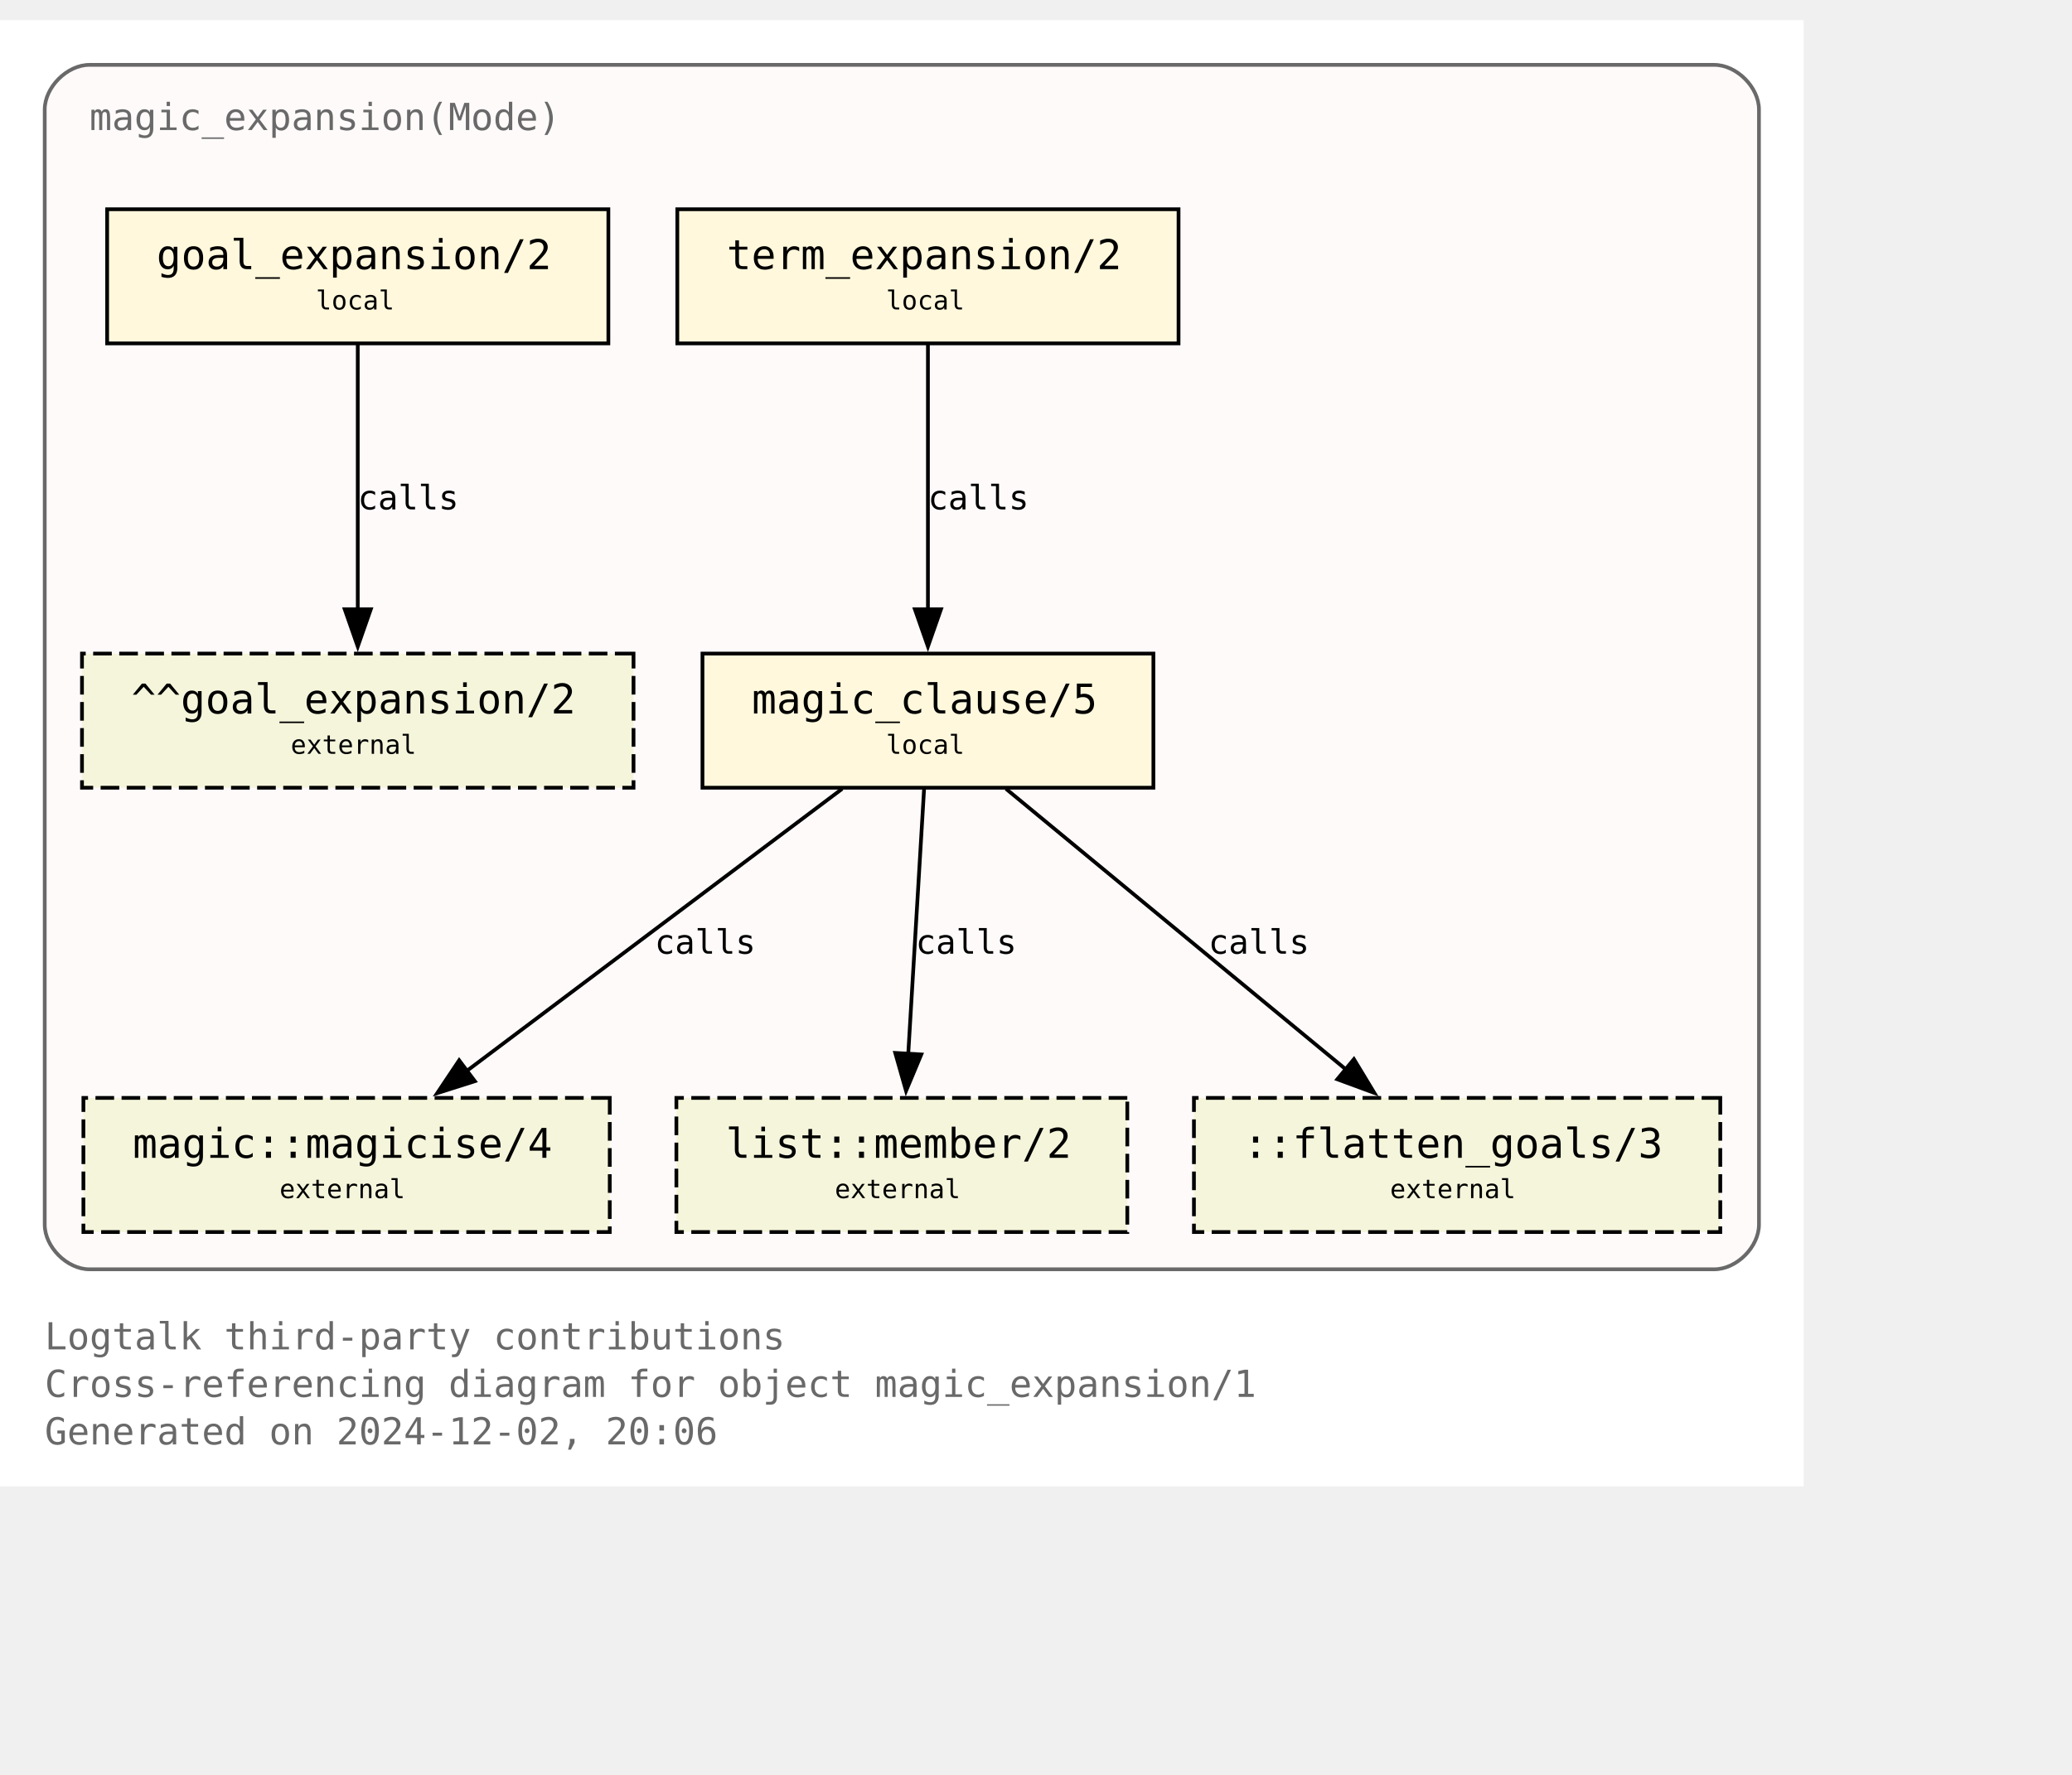
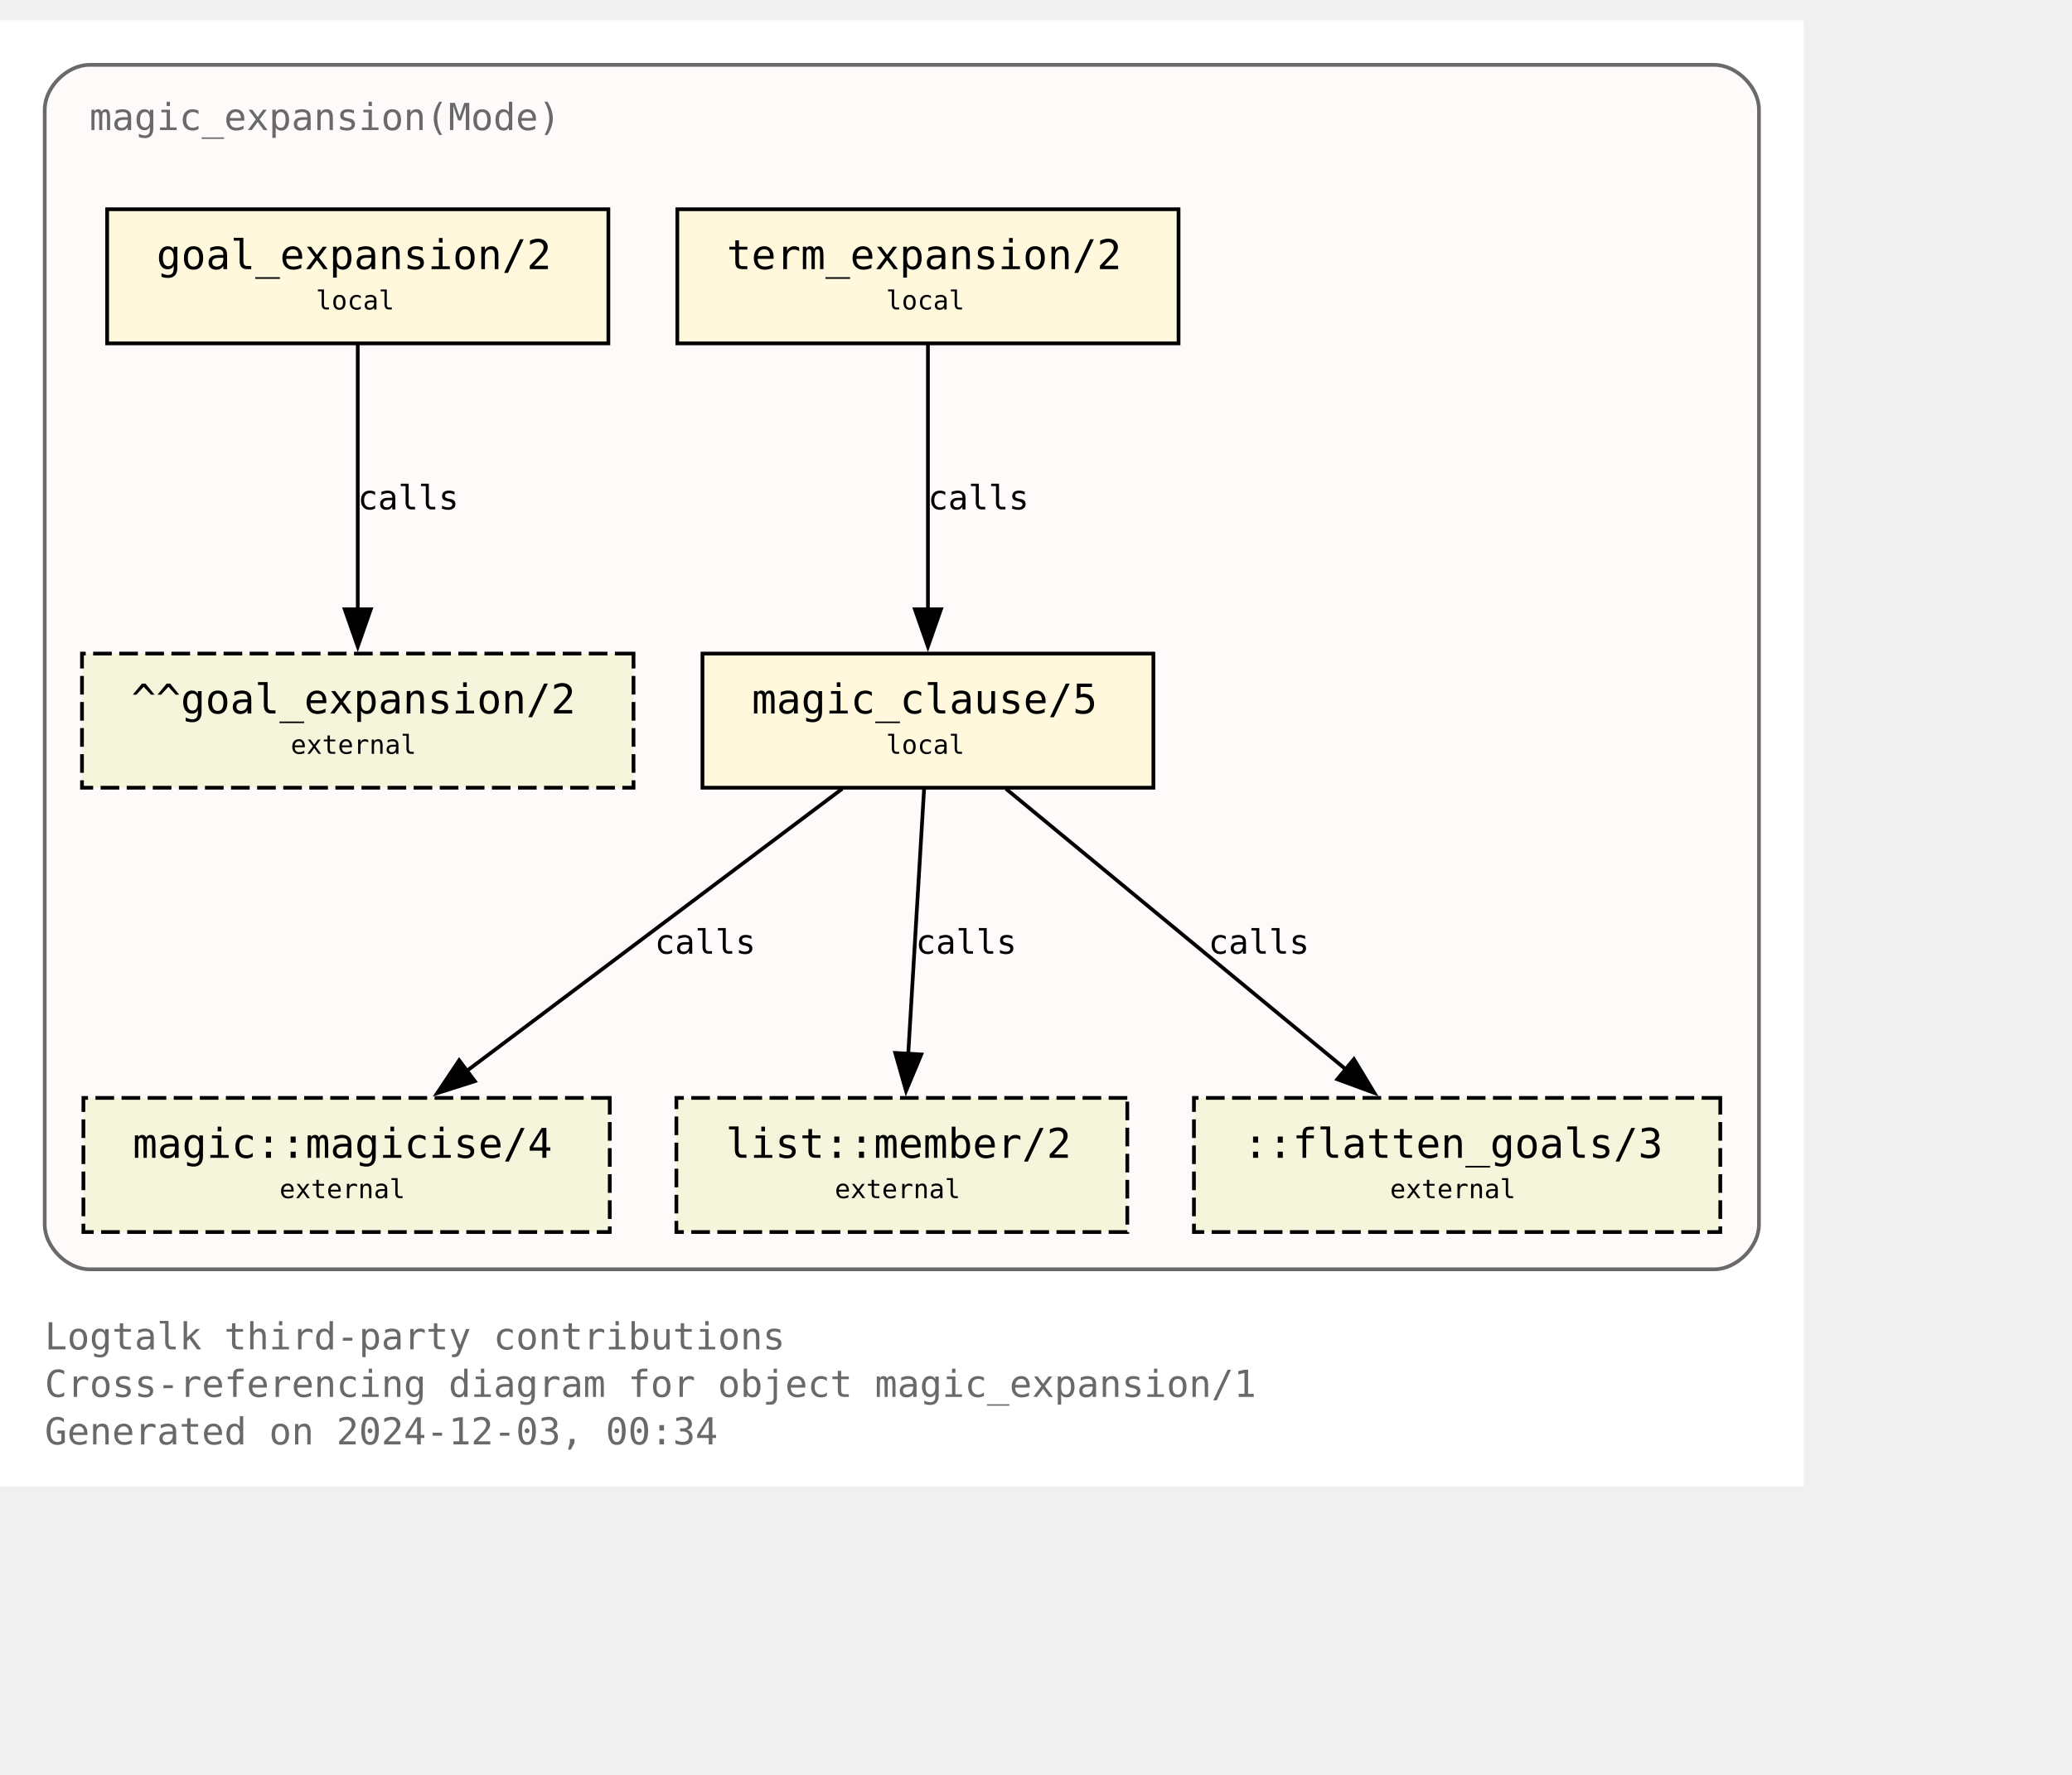
<svg xmlns="http://www.w3.org/2000/svg" xmlns:xlink="http://www.w3.org/1999/xlink" width="628pt" height="538pt" viewBox="72.00 72.00 556.00 465.50">
  <g id="graph0" class="graph" transform="scale(1 1) rotate(0) translate(76 461.5)">
    <polygon fill="white" stroke="none" points="-4,4 -4,-389.5 480,-389.5 480,4 -4,4" />
    <text text-anchor="start" x="8" y="-32.75" font-family="Monospace" font-size="10.00" fill="dimgray">Logtalk third-party contributions</text>
    <text text-anchor="start" x="8" y="-20" font-family="Monospace" font-size="10.00" fill="dimgray">Cross-referencing diagram for object magic_expansion/1</text>
-     <text text-anchor="start" x="8" y="-7.25" font-family="Monospace" font-size="10.00" fill="dimgray">Generated on 2024-12-02, 20:06</text>
+     <text text-anchor="start" x="8" y="-7.25" font-family="Monospace" font-size="10.00" fill="dimgray">Generated on 2024-12-03, 00:34</text>
    <g id="clust1" class="cluster">
      <g id="a_clust1">
        <a xlink:title="magic_expansion(Mode)">
          <path fill="snow" stroke="dimgray" d="M20,-54.25C20,-54.25 456,-54.25 456,-54.25 462,-54.25 468,-60.25 468,-66.25 468,-66.25 468,-365.5 468,-365.5 468,-371.5 462,-377.5 456,-377.5 456,-377.5 20,-377.5 20,-377.5 14,-377.5 8,-371.5 8,-365.5 8,-365.5 8,-66.25 8,-66.25 8,-60.25 14,-54.25 20,-54.25" />
          <g id="a_clust1_0">
-             <a xlink:href="https://github.com/LogtalkDotOrg/logtalk3/tree/d58a9dfd2a35af9f3600c31a730f83d39331200e/contributions/verdi_neruda/magic_expansion.lgt" xlink:title="https://github.com/LogtalkDotOrg/logtalk3/tree/d58a9dfd2a35af9f3600c31a730f83d39331200e/contributions/verdi_neruda/magic_expansion.lgt">
+             <a xlink:href="https://github.com/LogtalkDotOrg/logtalk3/tree/ed8dc27d7014025c15a0822126283702fc217082/contributions/verdi_neruda/magic_expansion.lgt" xlink:title="https://github.com/LogtalkDotOrg/logtalk3/tree/ed8dc27d7014025c15a0822126283702fc217082/contributions/verdi_neruda/magic_expansion.lgt">
              <text text-anchor="start" x="20" y="-360" font-family="Monospace" font-size="10.00" fill="dimgray">magic_expansion(Mode)</text>
            </a>
          </g>
        </a>
      </g>
    </g>
    <g id="node1" class="node">
      <g id="a_node1">
-         <a xlink:href="https://github.com/LogtalkDotOrg/logtalk3/tree/d58a9dfd2a35af9f3600c31a730f83d39331200e/contributions/verdi_neruda/magic_expansion.lgt#L52" xlink:title="https://github.com/LogtalkDotOrg/logtalk3/tree/d58a9dfd2a35af9f3600c31a730f83d39331200e/contributions/verdi_neruda/magic_expansion.lgt#L52">
+         <a xlink:href="https://github.com/LogtalkDotOrg/logtalk3/tree/ed8dc27d7014025c15a0822126283702fc217082/contributions/verdi_neruda/magic_expansion.lgt#L52" xlink:title="https://github.com/LogtalkDotOrg/logtalk3/tree/ed8dc27d7014025c15a0822126283702fc217082/contributions/verdi_neruda/magic_expansion.lgt#L52">
          <polygon fill="cornsilk" stroke="black" points="159.25,-338.75 24.75,-338.75 24.75,-302.75 159.25,-302.75 159.25,-338.75" />
          <text text-anchor="start" x="32.75" y="-323.45" font-family="Monospace" font-size="9.00"> </text>
          <text text-anchor="start" x="38" y="-322.68" font-family="Monospace" font-size="11.00">goal_expansion/2</text>
          <text text-anchor="start" x="146" y="-323.45" font-family="Monospace" font-size="9.00"> </text>
          <text text-anchor="start" x="32.75" y="-311.07" font-family="Monospace" font-size="9.00"> </text>
          <text text-anchor="start" x="80.75" y="-311.85" font-family="Monospace" font-size="7.00">local</text>
          <text text-anchor="start" x="146" y="-311.07" font-family="Monospace" font-size="9.00"> </text>
        </a>
      </g>
    </g>
    <g id="node7" class="node">
      <polygon fill="beige" stroke="black" stroke-dasharray="5,2" points="166,-219.5 18,-219.5 18,-183.5 166,-183.5 166,-219.5" />
      <text text-anchor="start" x="26" y="-204.2" font-family="Monospace" font-size="9.00"> </text>
      <text text-anchor="start" x="31.25" y="-203.43" font-family="Monospace" font-size="11.00">^^goal_expansion/2</text>
      <text text-anchor="start" x="152.75" y="-204.2" font-family="Monospace" font-size="9.00"> </text>
      <text text-anchor="start" x="26" y="-191.82" font-family="Monospace" font-size="9.00"> </text>
      <text text-anchor="start" x="74" y="-192.6" font-family="Monospace" font-size="7.00">external</text>
      <text text-anchor="start" x="152.75" y="-191.82" font-family="Monospace" font-size="9.00"> </text>
    </g>
    <g id="edge3" class="edge">
      <g id="a_edge3">
-         <a xlink:href="https://github.com/LogtalkDotOrg/logtalk3/tree/d58a9dfd2a35af9f3600c31a730f83d39331200e/contributions/verdi_neruda/magic_expansion.lgt#L52" xlink:title="calls">
+         <a xlink:href="https://github.com/LogtalkDotOrg/logtalk3/tree/ed8dc27d7014025c15a0822126283702fc217082/contributions/verdi_neruda/magic_expansion.lgt#L52" xlink:title="calls">
          <path fill="none" stroke="black" d="M92,-302.45C92,-283.75 92,-253.62 92,-231.33" />
          <polygon fill="black" stroke="black" points="95.5,-231.39 92,-221.39 88.5,-231.39 95.5,-231.39" />
        </a>
      </g>
      <g id="a_edge3-label">
-         <a xlink:href="https://github.com/LogtalkDotOrg/logtalk3/tree/d58a9dfd2a35af9f3600c31a730f83d39331200e/contributions/verdi_neruda/magic_expansion.lgt#L52" xlink:title="https://github.com/LogtalkDotOrg/logtalk3/tree/d58a9dfd2a35af9f3600c31a730f83d39331200e/contributions/verdi_neruda/magic_expansion.lgt#L52">
+         <a xlink:href="https://github.com/LogtalkDotOrg/logtalk3/tree/ed8dc27d7014025c15a0822126283702fc217082/contributions/verdi_neruda/magic_expansion.lgt#L52" xlink:title="https://github.com/LogtalkDotOrg/logtalk3/tree/ed8dc27d7014025c15a0822126283702fc217082/contributions/verdi_neruda/magic_expansion.lgt#L52">
          <text text-anchor="start" x="92" y="-258.2" font-family="Monospace" font-size="9.00">calls</text>
        </a>
      </g>
    </g>
    <g id="node2" class="node">
      <g id="a_node2">
-         <a xlink:href="https://github.com/LogtalkDotOrg/logtalk3/tree/d58a9dfd2a35af9f3600c31a730f83d39331200e/contributions/verdi_neruda/magic_expansion.lgt#L55" xlink:title="https://github.com/LogtalkDotOrg/logtalk3/tree/d58a9dfd2a35af9f3600c31a730f83d39331200e/contributions/verdi_neruda/magic_expansion.lgt#L55">
+         <a xlink:href="https://github.com/LogtalkDotOrg/logtalk3/tree/ed8dc27d7014025c15a0822126283702fc217082/contributions/verdi_neruda/magic_expansion.lgt#L55" xlink:title="https://github.com/LogtalkDotOrg/logtalk3/tree/ed8dc27d7014025c15a0822126283702fc217082/contributions/verdi_neruda/magic_expansion.lgt#L55">
          <polygon fill="cornsilk" stroke="black" points="312.25,-338.75 177.75,-338.75 177.75,-302.75 312.25,-302.75 312.25,-338.75" />
          <text text-anchor="start" x="185.75" y="-323.45" font-family="Monospace" font-size="9.00"> </text>
          <text text-anchor="start" x="191" y="-322.68" font-family="Monospace" font-size="11.00">term_expansion/2</text>
          <text text-anchor="start" x="299" y="-323.45" font-family="Monospace" font-size="9.00"> </text>
          <text text-anchor="start" x="185.75" y="-311.07" font-family="Monospace" font-size="9.00"> </text>
          <text text-anchor="start" x="233.75" y="-311.85" font-family="Monospace" font-size="7.00">local</text>
          <text text-anchor="start" x="299" y="-311.07" font-family="Monospace" font-size="9.00"> </text>
        </a>
      </g>
    </g>
    <g id="node3" class="node">
      <g id="a_node3">
-         <a xlink:href="https://github.com/LogtalkDotOrg/logtalk3/tree/d58a9dfd2a35af9f3600c31a730f83d39331200e/contributions/verdi_neruda/magic_expansion.lgt#L62" xlink:title="https://github.com/LogtalkDotOrg/logtalk3/tree/d58a9dfd2a35af9f3600c31a730f83d39331200e/contributions/verdi_neruda/magic_expansion.lgt#L62">
+         <a xlink:href="https://github.com/LogtalkDotOrg/logtalk3/tree/ed8dc27d7014025c15a0822126283702fc217082/contributions/verdi_neruda/magic_expansion.lgt#L62" xlink:title="https://github.com/LogtalkDotOrg/logtalk3/tree/ed8dc27d7014025c15a0822126283702fc217082/contributions/verdi_neruda/magic_expansion.lgt#L62">
          <polygon fill="cornsilk" stroke="black" points="305.5,-219.5 184.5,-219.5 184.5,-183.5 305.5,-183.5 305.5,-219.5" />
          <text text-anchor="start" x="192.5" y="-204.2" font-family="Monospace" font-size="9.00"> </text>
          <text text-anchor="start" x="197.75" y="-203.43" font-family="Monospace" font-size="11.00">magic_clause/5</text>
          <text text-anchor="start" x="292.25" y="-204.2" font-family="Monospace" font-size="9.00"> </text>
          <text text-anchor="start" x="192.5" y="-191.82" font-family="Monospace" font-size="9.00"> </text>
          <text text-anchor="start" x="233.75" y="-192.6" font-family="Monospace" font-size="7.00">local</text>
          <text text-anchor="start" x="292.25" y="-191.82" font-family="Monospace" font-size="9.00"> </text>
        </a>
      </g>
    </g>
    <g id="edge1" class="edge">
      <g id="a_edge1">
-         <a xlink:href="https://github.com/LogtalkDotOrg/logtalk3/tree/d58a9dfd2a35af9f3600c31a730f83d39331200e/contributions/verdi_neruda/magic_expansion.lgt#L55" xlink:title="calls">
+         <a xlink:href="https://github.com/LogtalkDotOrg/logtalk3/tree/ed8dc27d7014025c15a0822126283702fc217082/contributions/verdi_neruda/magic_expansion.lgt#L55" xlink:title="calls">
          <path fill="none" stroke="black" d="M245,-302.45C245,-283.75 245,-253.62 245,-231.33" />
          <polygon fill="black" stroke="black" points="248.5,-231.39 245,-221.39 241.5,-231.39 248.5,-231.39" />
        </a>
      </g>
      <g id="a_edge1-label">
-         <a xlink:href="https://github.com/LogtalkDotOrg/logtalk3/tree/d58a9dfd2a35af9f3600c31a730f83d39331200e/contributions/verdi_neruda/magic_expansion.lgt#L55" xlink:title="https://github.com/LogtalkDotOrg/logtalk3/tree/d58a9dfd2a35af9f3600c31a730f83d39331200e/contributions/verdi_neruda/magic_expansion.lgt#L55">
+         <a xlink:href="https://github.com/LogtalkDotOrg/logtalk3/tree/ed8dc27d7014025c15a0822126283702fc217082/contributions/verdi_neruda/magic_expansion.lgt#L55" xlink:title="https://github.com/LogtalkDotOrg/logtalk3/tree/ed8dc27d7014025c15a0822126283702fc217082/contributions/verdi_neruda/magic_expansion.lgt#L55">
          <text text-anchor="start" x="245" y="-258.2" font-family="Monospace" font-size="9.00">calls</text>
        </a>
      </g>
    </g>
    <g id="node4" class="node">
      <g id="a_node4">
        <a xlink:href="https://logtalk.org/library/magic_0.html#magicise-4" xlink:title="https://logtalk.org/library/magic_0.html#magicise-4">
          <polygon fill="beige" stroke="black" stroke-dasharray="5,2" points="159.62,-100.25 18.38,-100.25 18.38,-64.25 159.62,-64.25 159.62,-100.25" />
          <text text-anchor="start" x="26.38" y="-84.95" font-family="Monospace" font-size="9.00"> </text>
          <text text-anchor="start" x="31.62" y="-84.17" font-family="Monospace" font-size="11.00">magic::magicise/4</text>
          <text text-anchor="start" x="146.38" y="-84.95" font-family="Monospace" font-size="9.00"> </text>
          <text text-anchor="start" x="26.38" y="-72.58" font-family="Monospace" font-size="9.00"> </text>
          <text text-anchor="start" x="71" y="-73.35" font-family="Monospace" font-size="7.00">external</text>
          <text text-anchor="start" x="146.38" y="-72.58" font-family="Monospace" font-size="9.00"> </text>
        </a>
      </g>
    </g>
    <g id="edge4" class="edge">
      <g id="a_edge4">
-         <a xlink:href="https://github.com/LogtalkDotOrg/logtalk3/tree/d58a9dfd2a35af9f3600c31a730f83d39331200e/contributions/verdi_neruda/magic_expansion.lgt#L62" xlink:title="calls">
+         <a xlink:href="https://github.com/LogtalkDotOrg/logtalk3/tree/ed8dc27d7014025c15a0822126283702fc217082/contributions/verdi_neruda/magic_expansion.lgt#L62" xlink:title="calls">
          <path fill="none" stroke="black" d="M221.98,-183.2C195.25,-163.11 151,-129.85 120.95,-107.26" />
          <polygon fill="black" stroke="black" points="123.42,-104.74 113.32,-101.53 119.21,-110.34 123.42,-104.74" />
        </a>
      </g>
      <g id="a_edge4-label">
-         <a xlink:href="https://github.com/LogtalkDotOrg/logtalk3/tree/d58a9dfd2a35af9f3600c31a730f83d39331200e/contributions/verdi_neruda/magic_expansion.lgt#L62" xlink:title="https://github.com/LogtalkDotOrg/logtalk3/tree/d58a9dfd2a35af9f3600c31a730f83d39331200e/contributions/verdi_neruda/magic_expansion.lgt#L62">
+         <a xlink:href="https://github.com/LogtalkDotOrg/logtalk3/tree/ed8dc27d7014025c15a0822126283702fc217082/contributions/verdi_neruda/magic_expansion.lgt#L62" xlink:title="https://github.com/LogtalkDotOrg/logtalk3/tree/ed8dc27d7014025c15a0822126283702fc217082/contributions/verdi_neruda/magic_expansion.lgt#L62">
          <text text-anchor="start" x="171.68" y="-138.95" font-family="Monospace" font-size="9.00">calls</text>
        </a>
      </g>
    </g>
    <g id="node5" class="node">
      <g id="a_node5">
        <a xlink:href="https://logtalk.org/library/listp_0.html#member-2" xlink:title="https://logtalk.org/library/listp_0.html#member-2">
          <polygon fill="beige" stroke="black" stroke-dasharray="5,2" points="298.5,-100.25 177.5,-100.25 177.5,-64.25 298.5,-64.25 298.5,-100.25" />
          <text text-anchor="start" x="185.5" y="-84.95" font-family="Monospace" font-size="9.00"> </text>
          <text text-anchor="start" x="190.75" y="-84.17" font-family="Monospace" font-size="11.00">list::member/2</text>
          <text text-anchor="start" x="285.25" y="-84.95" font-family="Monospace" font-size="9.00"> </text>
          <text text-anchor="start" x="185.5" y="-72.58" font-family="Monospace" font-size="9.00"> </text>
          <text text-anchor="start" x="220" y="-73.35" font-family="Monospace" font-size="7.00">external</text>
          <text text-anchor="start" x="285.25" y="-72.58" font-family="Monospace" font-size="9.00"> </text>
        </a>
      </g>
    </g>
    <g id="edge5" class="edge">
      <g id="a_edge5">
-         <a xlink:href="https://github.com/LogtalkDotOrg/logtalk3/tree/d58a9dfd2a35af9f3600c31a730f83d39331200e/contributions/verdi_neruda/magic_expansion.lgt#L62" xlink:title="calls">
+         <a xlink:href="https://github.com/LogtalkDotOrg/logtalk3/tree/ed8dc27d7014025c15a0822126283702fc217082/contributions/verdi_neruda/magic_expansion.lgt#L62" xlink:title="calls">
          <path fill="none" stroke="black" d="M243.97,-183.2C242.85,-164.5 241.05,-134.37 239.72,-112.08" />
          <polygon fill="black" stroke="black" points="243.22,-111.91 239.13,-102.13 236.23,-112.32 243.22,-111.91" />
        </a>
      </g>
      <g id="a_edge5-label">
-         <a xlink:href="https://github.com/LogtalkDotOrg/logtalk3/tree/d58a9dfd2a35af9f3600c31a730f83d39331200e/contributions/verdi_neruda/magic_expansion.lgt#L62" xlink:title="https://github.com/LogtalkDotOrg/logtalk3/tree/d58a9dfd2a35af9f3600c31a730f83d39331200e/contributions/verdi_neruda/magic_expansion.lgt#L62">
+         <a xlink:href="https://github.com/LogtalkDotOrg/logtalk3/tree/ed8dc27d7014025c15a0822126283702fc217082/contributions/verdi_neruda/magic_expansion.lgt#L62" xlink:title="https://github.com/LogtalkDotOrg/logtalk3/tree/ed8dc27d7014025c15a0822126283702fc217082/contributions/verdi_neruda/magic_expansion.lgt#L62">
          <text text-anchor="start" x="241.71" y="-138.95" font-family="Monospace" font-size="9.00">calls</text>
        </a>
      </g>
    </g>
    <g id="node6" class="node">
      <polygon fill="beige" stroke="black" stroke-dasharray="5,2" points="457.62,-100.25 316.38,-100.25 316.38,-64.25 457.62,-64.25 457.62,-100.25" />
      <text text-anchor="start" x="324.38" y="-84.95" font-family="Monospace" font-size="9.00"> </text>
      <text text-anchor="start" x="329.62" y="-84.17" font-family="Monospace" font-size="11.00">::flatten_goals/3</text>
      <text text-anchor="start" x="444.38" y="-84.95" font-family="Monospace" font-size="9.00"> </text>
      <text text-anchor="start" x="324.38" y="-72.58" font-family="Monospace" font-size="9.00"> </text>
      <text text-anchor="start" x="369" y="-73.35" font-family="Monospace" font-size="7.00">external</text>
      <text text-anchor="start" x="444.38" y="-72.58" font-family="Monospace" font-size="9.00"> </text>
    </g>
    <g id="edge2" class="edge">
      <g id="a_edge2">
-         <a xlink:href="https://github.com/LogtalkDotOrg/logtalk3/tree/d58a9dfd2a35af9f3600c31a730f83d39331200e/contributions/verdi_neruda/magic_expansion.lgt#L62" xlink:title="calls">
+         <a xlink:href="https://github.com/LogtalkDotOrg/logtalk3/tree/ed8dc27d7014025c15a0822126283702fc217082/contributions/verdi_neruda/magic_expansion.lgt#L62" xlink:title="calls">
          <path fill="none" stroke="black" d="M265.95,-183.2C290.07,-163.28 329.87,-130.42 357.21,-107.85" />
          <polygon fill="black" stroke="black" points="359.31,-110.65 364.79,-101.59 354.85,-105.25 359.31,-110.65" />
        </a>
      </g>
      <g id="a_edge2-label">
-         <a xlink:href="https://github.com/LogtalkDotOrg/logtalk3/tree/d58a9dfd2a35af9f3600c31a730f83d39331200e/contributions/verdi_neruda/magic_expansion.lgt#L62" xlink:title="https://github.com/LogtalkDotOrg/logtalk3/tree/d58a9dfd2a35af9f3600c31a730f83d39331200e/contributions/verdi_neruda/magic_expansion.lgt#L62">
+         <a xlink:href="https://github.com/LogtalkDotOrg/logtalk3/tree/ed8dc27d7014025c15a0822126283702fc217082/contributions/verdi_neruda/magic_expansion.lgt#L62" xlink:title="https://github.com/LogtalkDotOrg/logtalk3/tree/ed8dc27d7014025c15a0822126283702fc217082/contributions/verdi_neruda/magic_expansion.lgt#L62">
          <text text-anchor="start" x="320.26" y="-138.95" font-family="Monospace" font-size="9.00">calls</text>
        </a>
      </g>
    </g>
  </g>
</svg>
